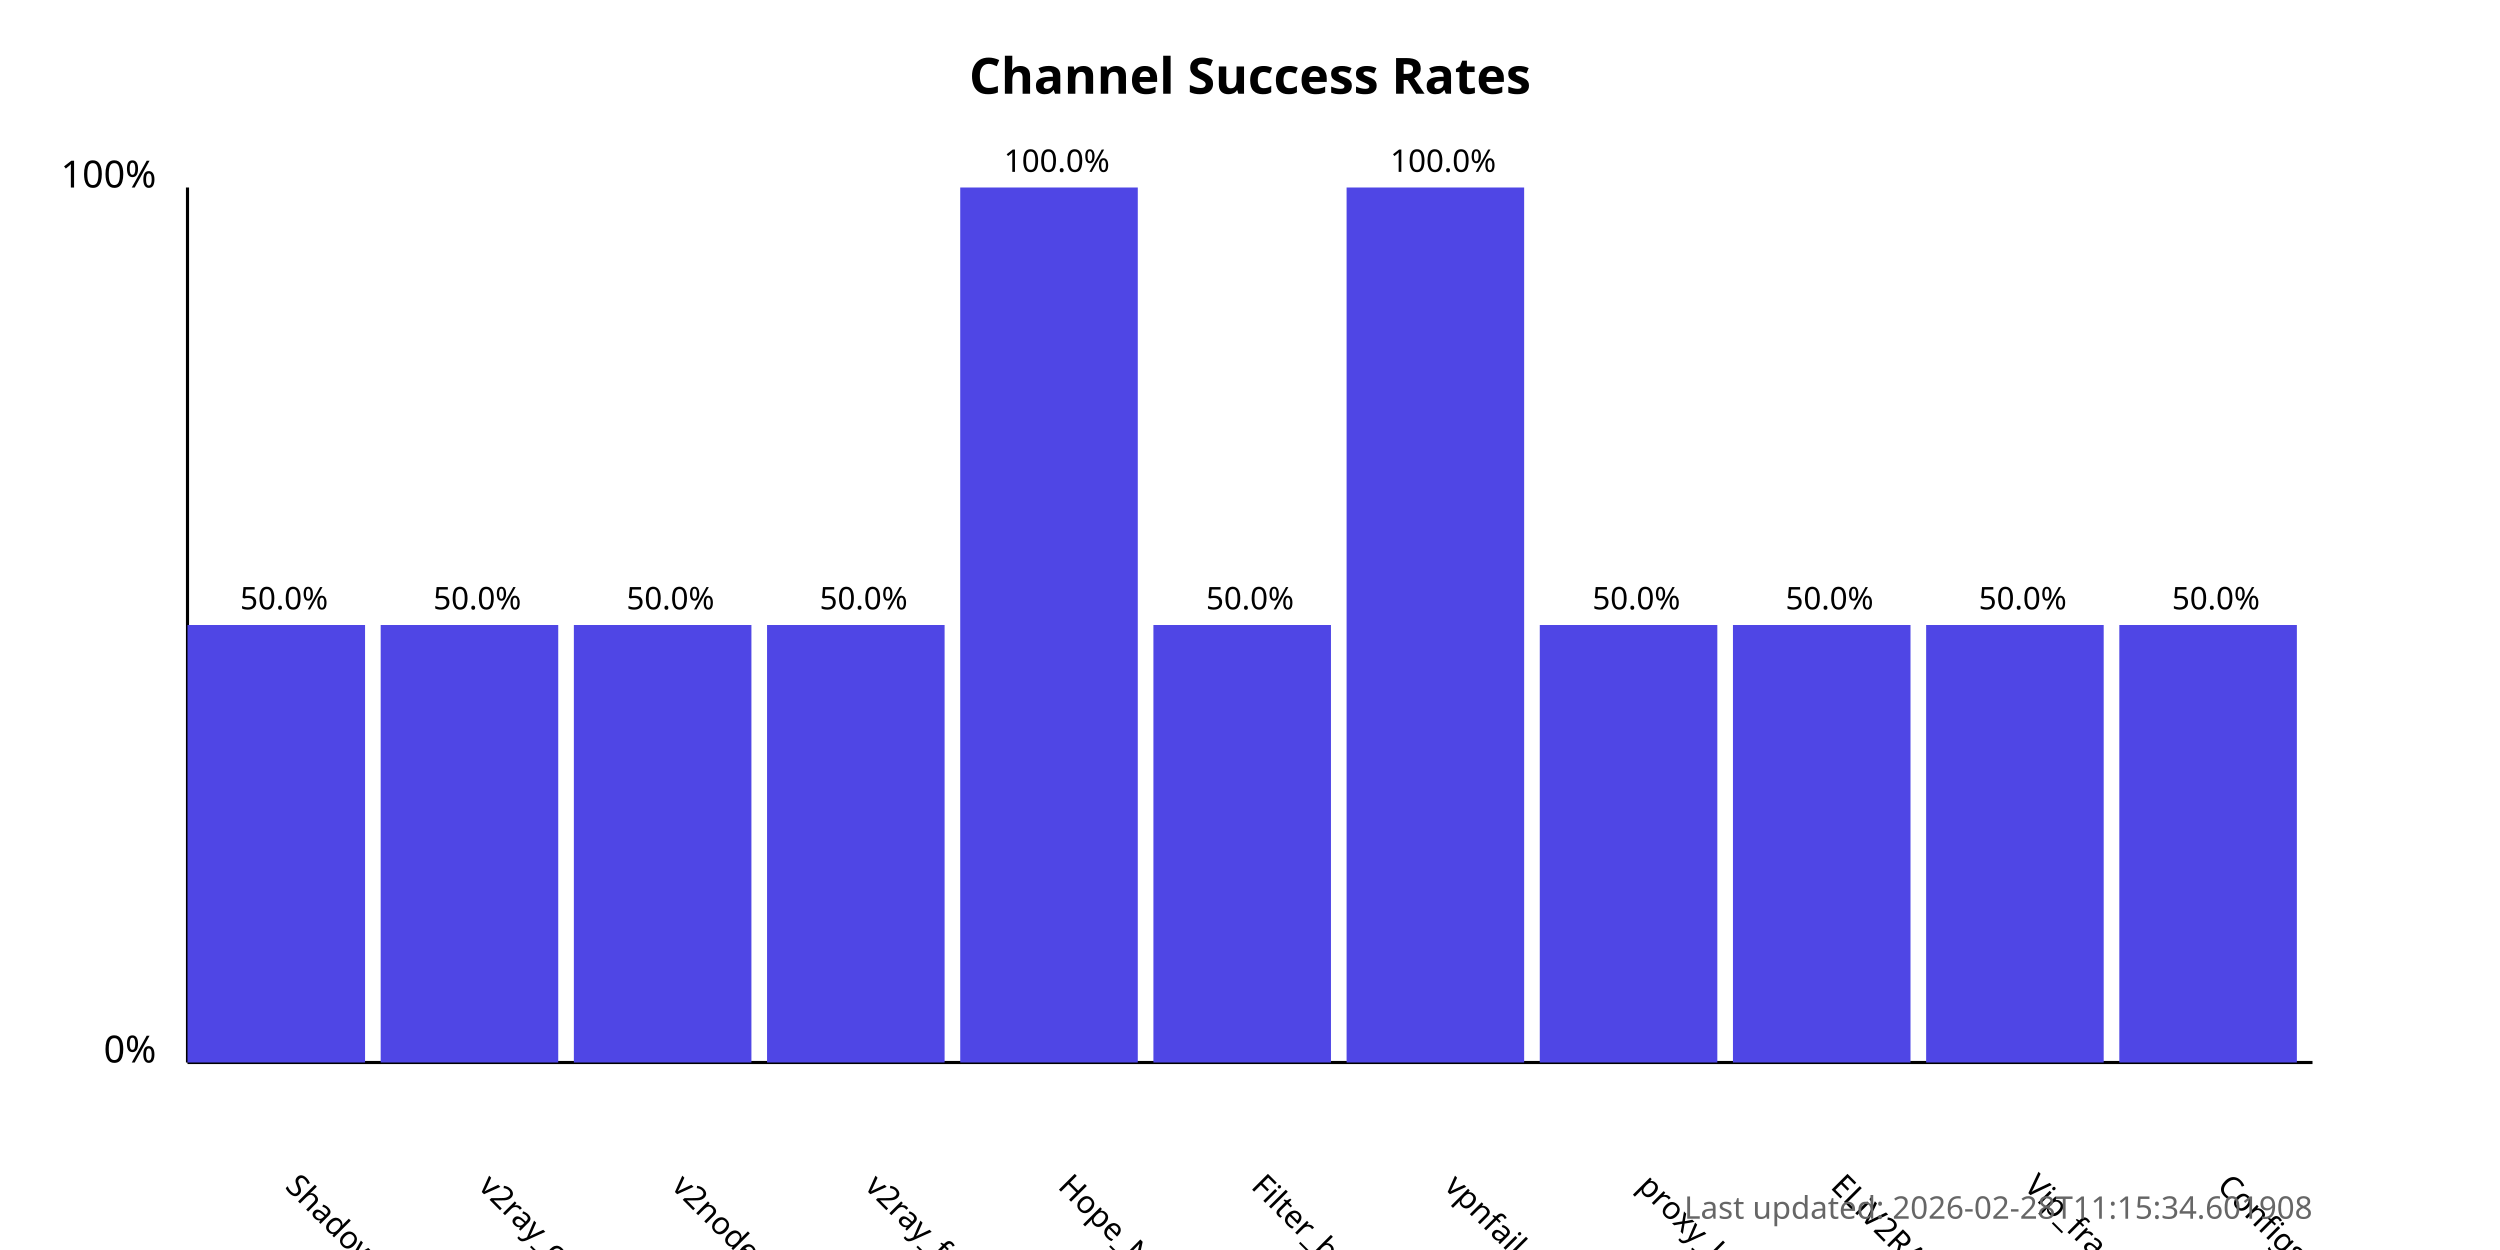
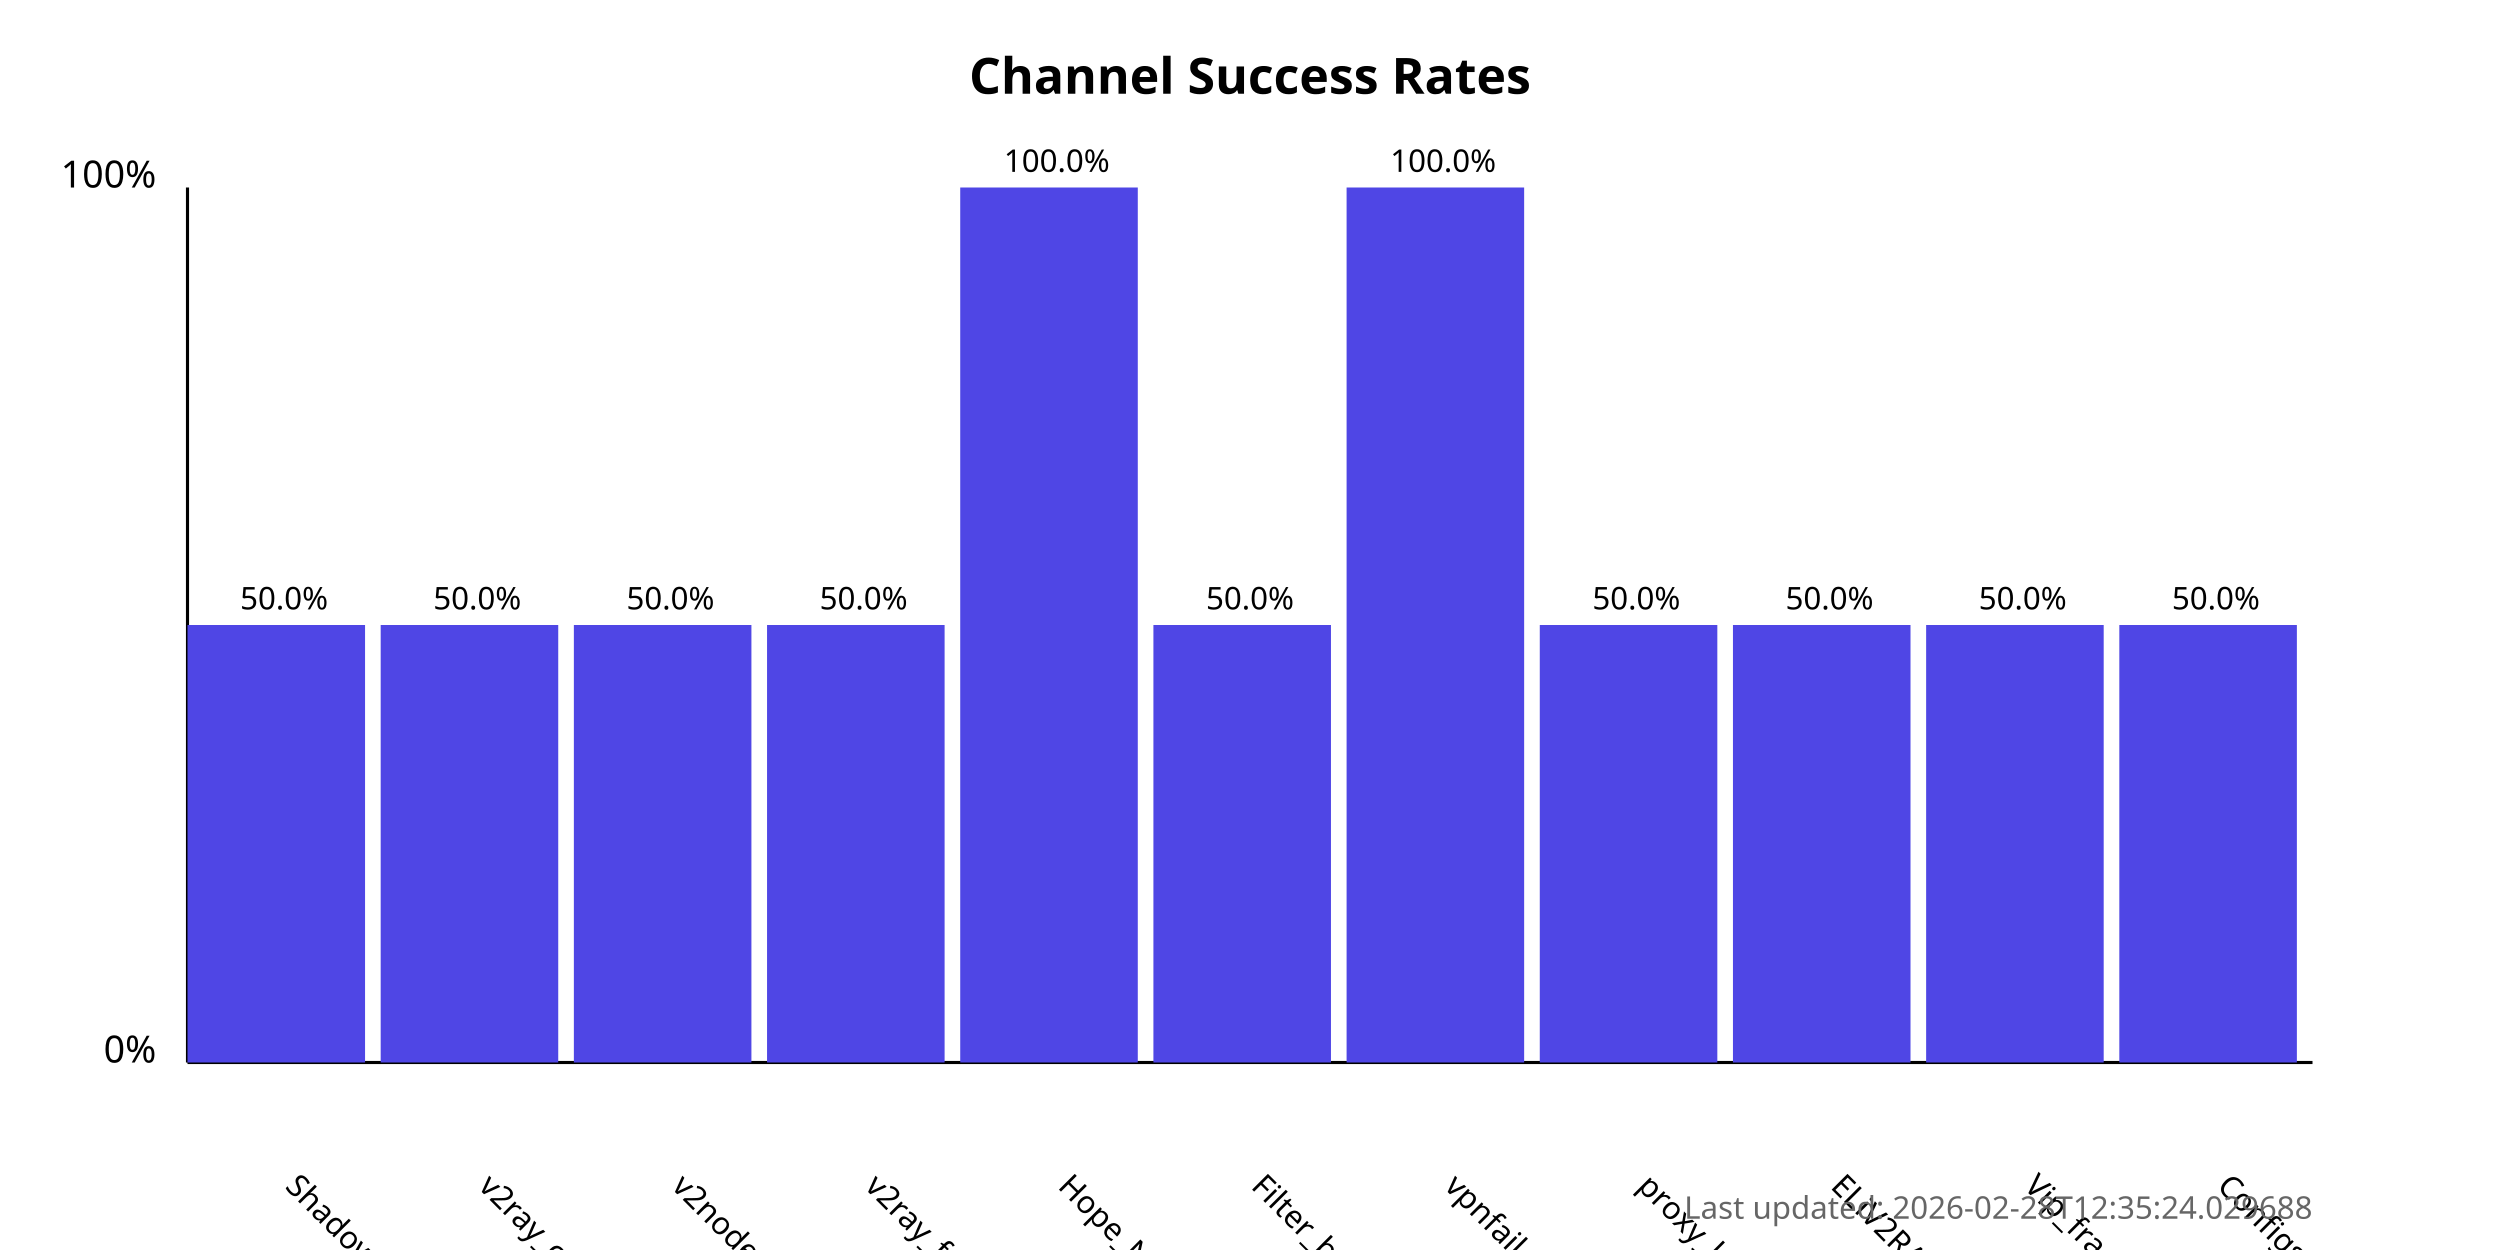
<svg xmlns="http://www.w3.org/2000/svg" width="800" height="400">
  <style>
            .chart-title { font: bold 16px sans-serif; }
            .axis-label { font: 12px sans-serif; }
            .tick-label { font: 10px sans-serif; }
            .bar { fill: #4f46e5; }
            .bar:hover { fill: #6366f1; }
            .timestamp { font: 10px sans-serif; fill: #666; }
        </style>
  <text x="400.0" y="30" text-anchor="middle" class="chart-title">
            Channel Success Rates
        </text>
  <line x1="60" y1="340" x2="60" y2="60" stroke="black" stroke-width="1" />
  <line x1="60" y1="340" x2="740" y2="340" stroke="black" stroke-width="1" />
  <text x="50" y="340" text-anchor="end" class="axis-label">0%</text>
  <text x="50" y="60" text-anchor="end" class="axis-label">100%</text>
  <g>
    <rect x="60" y="200.0" width="56.818" height="140.0" class="bar" />
    <text x="90.909" y="380" transform="rotate(45, 90.90909, 380)" text-anchor="start" class="tick-label">
                ShadowProxy66
            </text>
    <text x="90.909" y="195.0" text-anchor="middle" class="tick-label">
                50.0%
            </text>
  </g>
  <g>
    <rect x="121.818" y="200.0" width="56.818" height="140.0" class="bar" />
    <text x="152.727" y="380" transform="rotate(45, 152.7273, 380)" text-anchor="start" class="tick-label">
                v2ray_configs_pool
            </text>
    <text x="152.727" y="195.0" text-anchor="middle" class="tick-label">
                50.0%
            </text>
  </g>
  <g>
    <rect x="183.636" y="200.0" width="56.818" height="140.0" class="bar" />
    <text x="214.545" y="380" transform="rotate(45, 214.5455, 380)" text-anchor="start" class="tick-label">
                v2nodes
            </text>
    <text x="214.545" y="195.0" text-anchor="middle" class="tick-label">
                50.0%
            </text>
  </g>
  <g>
    <rect x="245.455" y="200.0" width="56.818" height="140.0" class="bar" />
    <text x="276.364" y="380" transform="rotate(45, 276.3636, 380)" text-anchor="start" class="tick-label">
                v2ray_free_conf
            </text>
    <text x="276.364" y="195.0" text-anchor="middle" class="tick-label">
                50.0%
            </text>
  </g>
  <g>
    <rect x="307.273" y="60.0" width="56.818" height="280.0" class="bar" />
    <text x="338.182" y="380" transform="rotate(45, 338.1818, 380)" text-anchor="start" class="tick-label">
                Hope_Net
            </text>
    <text x="338.182" y="55.0" text-anchor="middle" class="tick-label">
                100.0%
            </text>
  </g>
  <g>
    <rect x="369.091" y="200.0" width="56.818" height="140.0" class="bar" />
    <text x="400.0" y="380" transform="rotate(45, 400.0, 380)" text-anchor="start" class="tick-label">
                Filter_breaker
            </text>
    <text x="400.0" y="195.0" text-anchor="middle" class="tick-label">
                50.0%
            </text>
  </g>
  <g>
    <rect x="430.909" y="60.0" width="56.818" height="280.0" class="bar" />
    <text x="461.818" y="380" transform="rotate(45, 461.8182, 380)" text-anchor="start" class="tick-label">
                vpnfail_vless
            </text>
    <text x="461.818" y="55.0" text-anchor="middle" class="tick-label">
                100.0%
            </text>
  </g>
  <g>
    <rect x="492.727" y="200.0" width="56.818" height="140.0" class="bar" />
    <text x="523.636" y="380" transform="rotate(45, 523.6364, 380)" text-anchor="start" class="tick-label">
                proxy_kafee
            </text>
    <text x="523.636" y="195.0" text-anchor="middle" class="tick-label">
                50.0%
            </text>
  </g>
  <g>
    <rect x="554.545" y="200.0" width="56.818" height="140.0" class="bar" />
    <text x="585.455" y="380" transform="rotate(45, 585.4545, 380)" text-anchor="start" class="tick-label">
                ELiV2RAY
            </text>
    <text x="585.455" y="195.0" text-anchor="middle" class="tick-label">
                50.0%
            </text>
  </g>
  <g>
    <rect x="616.364" y="200.0" width="56.818" height="140.0" class="bar" />
    <text x="647.273" y="380" transform="rotate(45, 647.2727, 380)" text-anchor="start" class="tick-label">
                Vip_fragment_v2ray
            </text>
    <text x="647.273" y="195.0" text-anchor="middle" class="tick-label">
                50.0%
            </text>
  </g>
  <g>
    <rect x="678.182" y="200.0" width="56.818" height="140.0" class="bar" />
    <text x="709.091" y="380" transform="rotate(45, 709.0909, 380)" text-anchor="start" class="tick-label">
                ConfigsHubPlus
            </text>
    <text x="709.091" y="195.0" text-anchor="middle" class="tick-label">
                50.0%
            </text>
  </g>
  <text x="740" y="390" text-anchor="end" class="timestamp">
-             Last updated: 2026-02-28T11:15:34.601908
+             Last updated: 2026-02-28T12:35:24.029688
        </text>
</svg>
